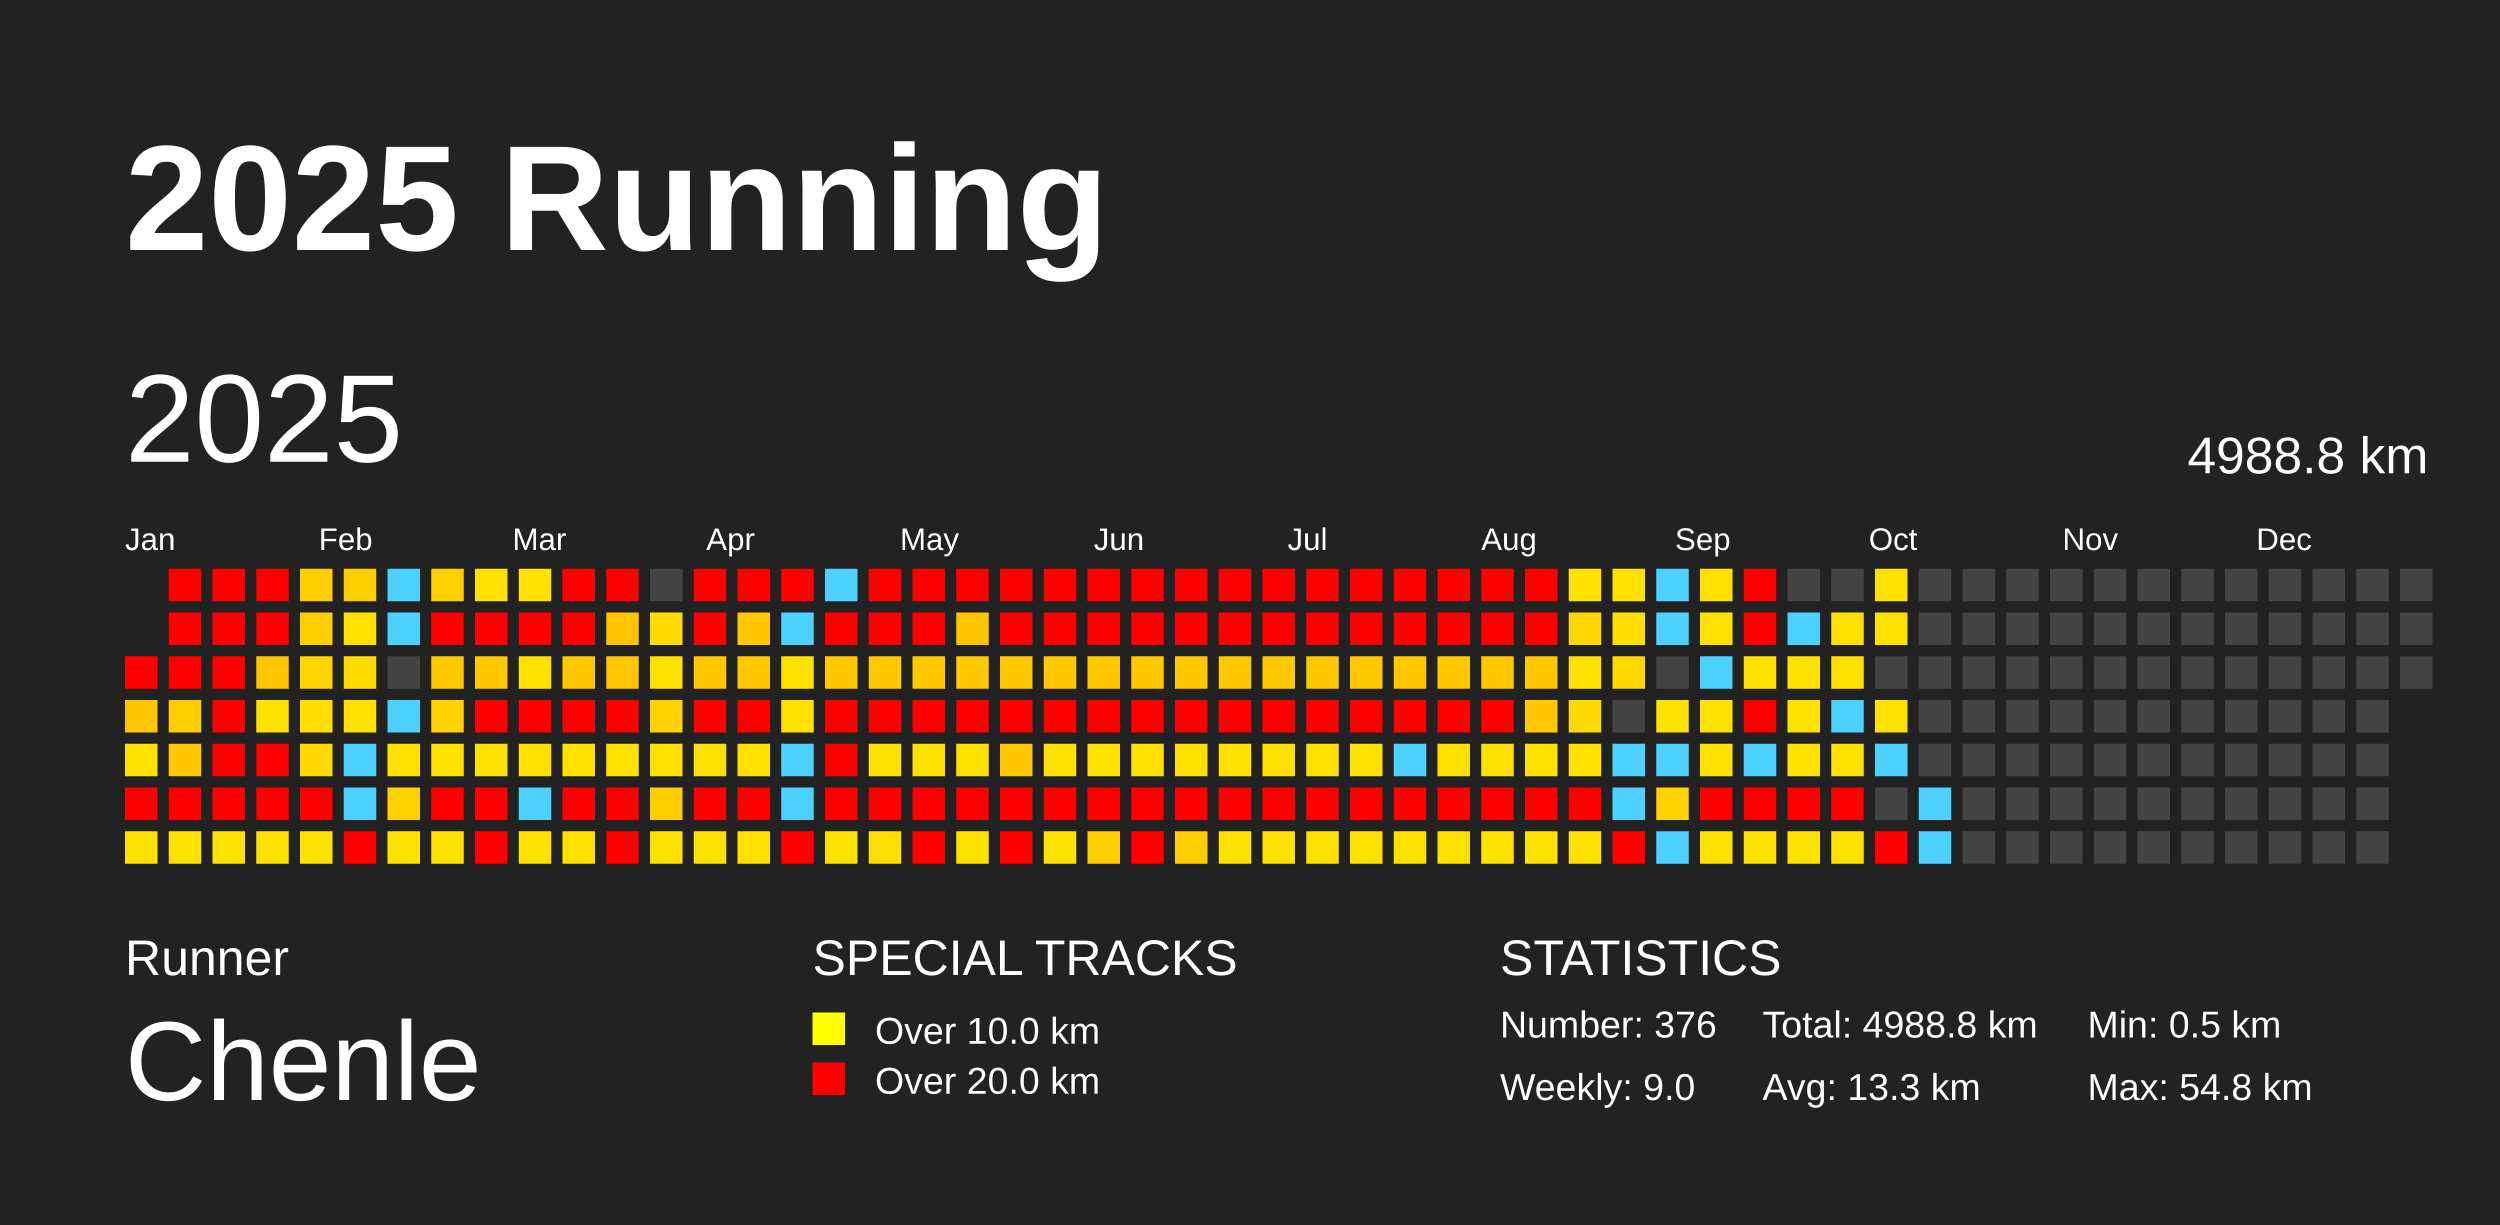
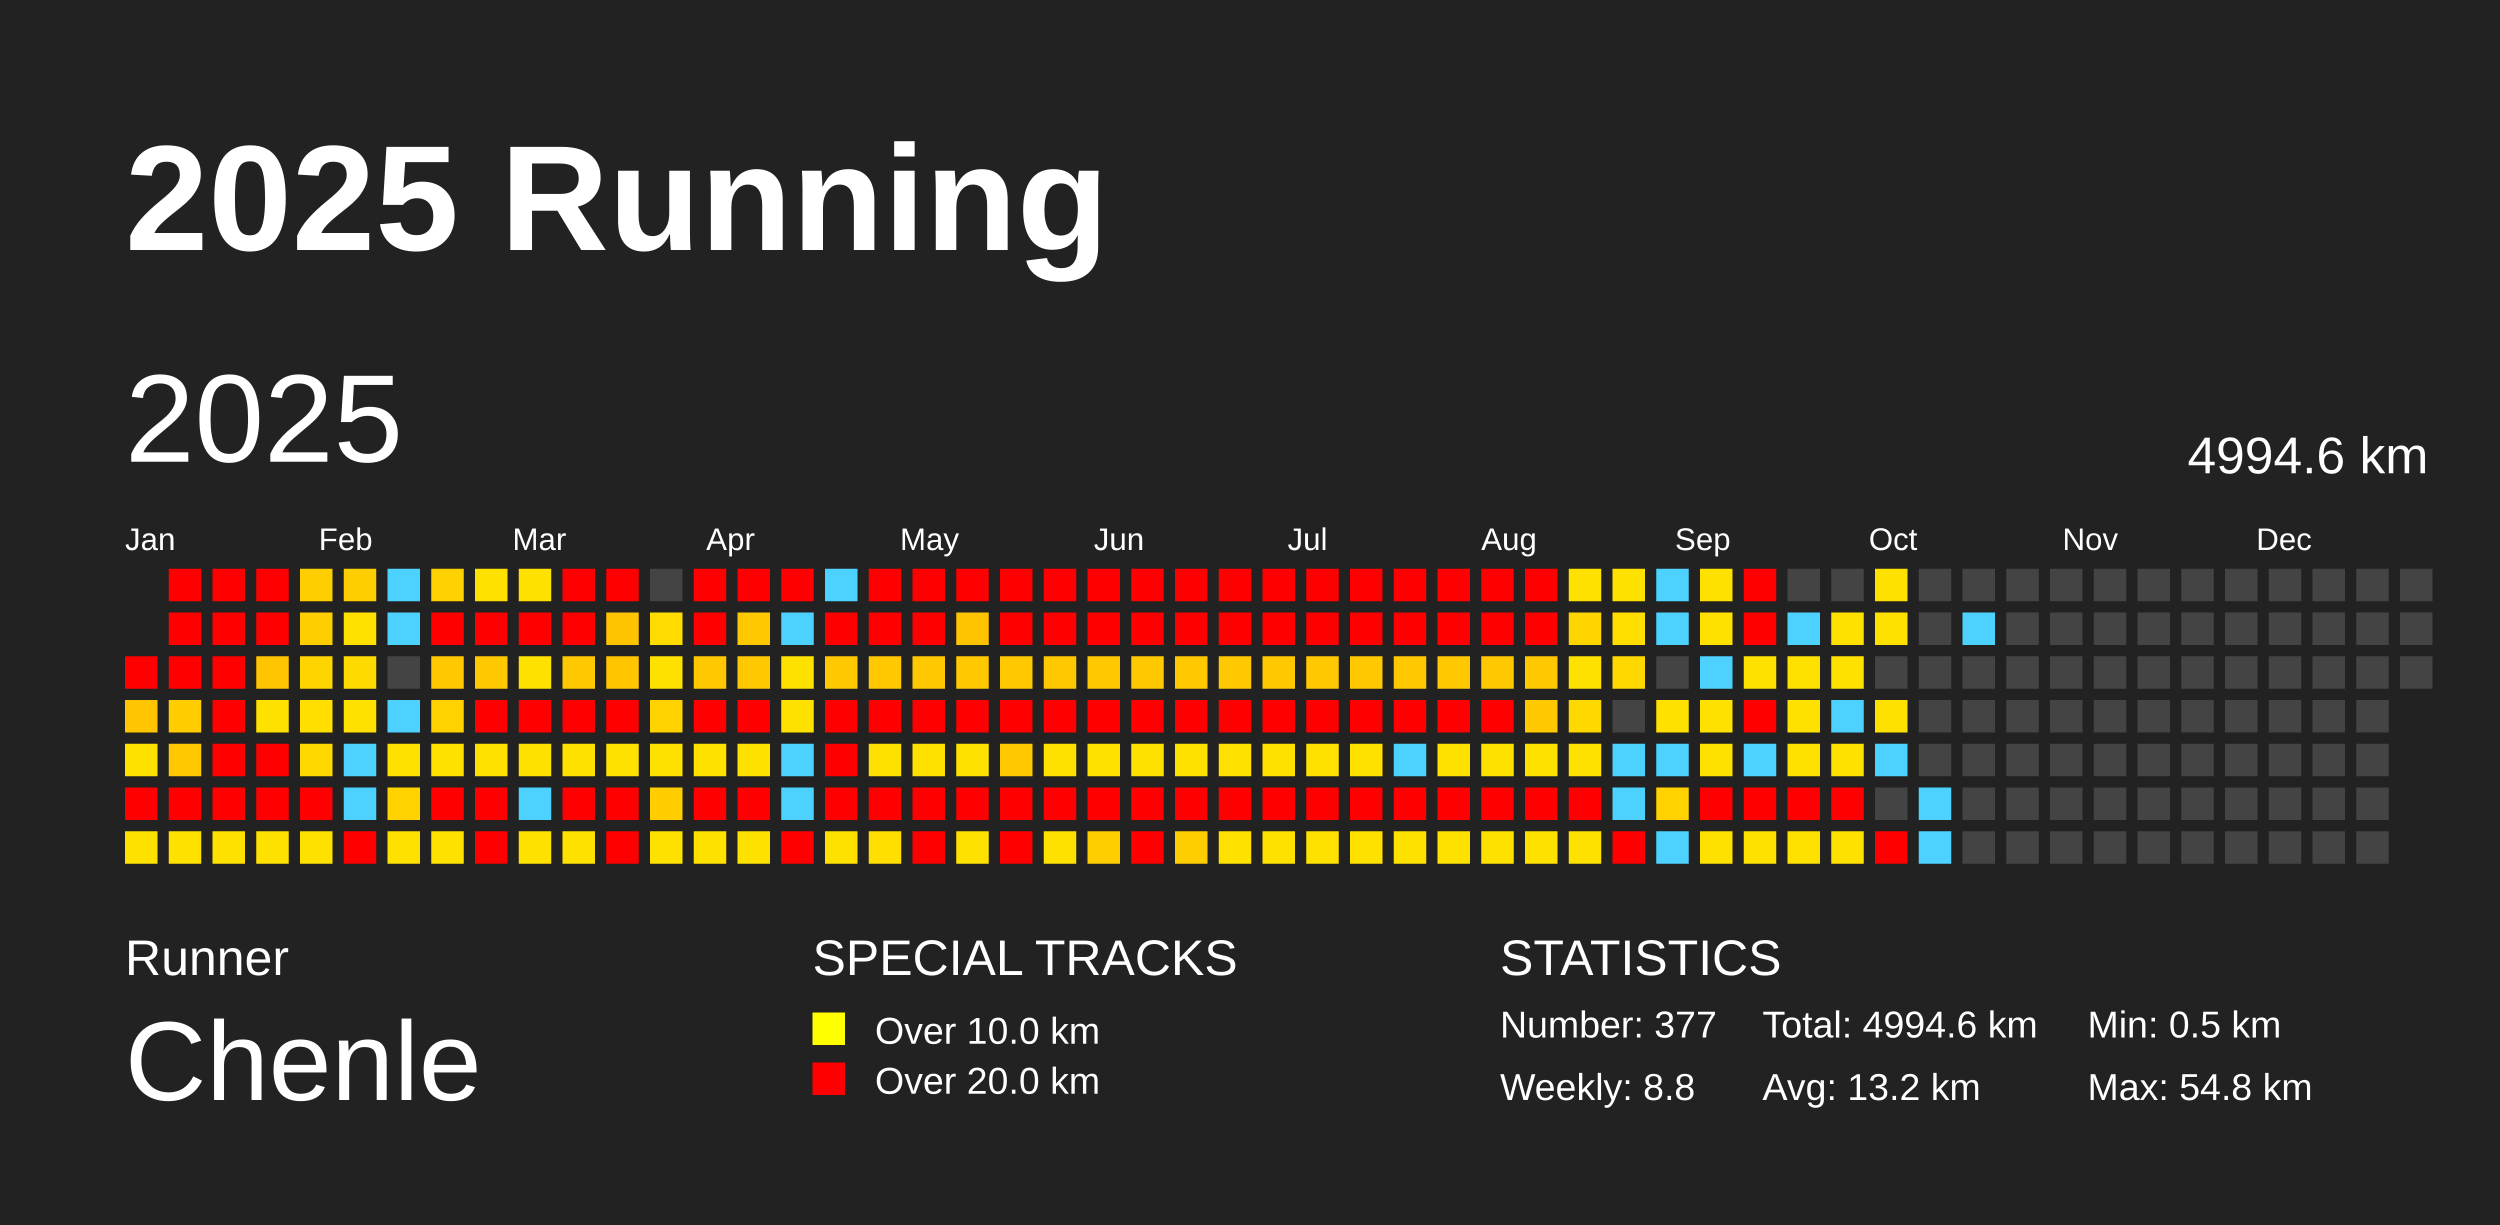
<svg xmlns="http://www.w3.org/2000/svg" baseProfile="full" height="98mm" version="1.1" viewBox="0,0,200,98" width="200mm">
  <defs />
  <rect fill="#222222" height="98" width="200" x="0" y="0" />
  <text fill="#FFFFFF" style="font-size:12px; font-family:Arial; font-weight:bold;" x="10" y="20">2025 Running</text>
  <text fill="#FFFFFF" style="font-size:4px; font-family:Arial" x="10" y="78">Runner</text>
  <text fill="#FFFFFF" style="font-size:9px; font-family:Arial" x="10" y="88">Chenle</text>
  <text fill="#FFFFFF" style="font-size:4px; font-family:Arial" x="65" y="78">SPECIAL TRACKS</text>
  <rect fill="yellow" height="2.6" width="2.6" x="65" y="81" />
  <text fill="#FFFFFF" style="font-size:3px; font-family:Arial" x="70" y="83.5">Over 10.0 km</text>
  <rect fill="red" height="2.6" width="2.6" x="65" y="85" />
  <text fill="#FFFFFF" style="font-size:3px; font-family:Arial" x="70" y="87.5">Over 20.0 km</text>
  <text fill="#FFFFFF" style="font-size:4px; font-family:Arial" x="120" y="78">STATISTICS</text>
-   <text fill="#FFFFFF" style="font-size:3px; font-family:Arial" x="120" y="83">Number: 376</text>
-   <text fill="#FFFFFF" style="font-size:3px; font-family:Arial" x="120" y="88">Weekly: 9.0</text>
-   <text fill="#FFFFFF" style="font-size:3px; font-family:Arial" x="141" y="83">Total: 4988.8 km</text>
-   <text fill="#FFFFFF" style="font-size:3px; font-family:Arial" x="141" y="88">Avg: 13.3 km</text>
+   <text fill="#FFFFFF" style="font-size:3px; font-family:Arial" x="120" y="83">Number: 377</text>
+   <text fill="#FFFFFF" style="font-size:3px; font-family:Arial" x="120" y="88">Weekly: 8.8</text>
+   <text fill="#FFFFFF" style="font-size:3px; font-family:Arial" x="141" y="83">Total: 4994.6 km</text>
+   <text fill="#FFFFFF" style="font-size:3px; font-family:Arial" x="141" y="88">Avg: 13.2 km</text>
  <text fill="#FFFFFF" style="font-size:3px; font-family:Arial" x="167" y="83">Min: 0.5 km</text>
  <text fill="#FFFFFF" style="font-size:3px; font-family:Arial" x="167" y="88">Max: 54.8 km</text>
  <text dominant-baseline="hanging" fill="#FFFFFF" style="font-size:10.0px; font-family:Arial;" x="10" y="30">2025</text>
-   <text dominant-baseline="hanging" fill="#FFFFFF" style="font-size:4.125px; font-family:Arial;" x="175" y="35">4988.8 km</text>
+   <text dominant-baseline="hanging" fill="#FFFFFF" style="font-size:4.125px; font-family:Arial;" x="175" y="35">4994.6 km</text>
  <text fill="#FFFFFF" style="font-size:2.5px; font-family:Arial" x="10.0" y="44">Jan</text>
  <text fill="#FFFFFF" style="font-size:2.5px; font-family:Arial" x="25.5" y="44">Feb</text>
  <text fill="#FFFFFF" style="font-size:2.5px; font-family:Arial" x="41.0" y="44">Mar</text>
  <text fill="#FFFFFF" style="font-size:2.5px; font-family:Arial" x="56.5" y="44">Apr</text>
  <text fill="#FFFFFF" style="font-size:2.5px; font-family:Arial" x="72.0" y="44">May</text>
  <text fill="#FFFFFF" style="font-size:2.5px; font-family:Arial" x="87.5" y="44">Jun</text>
  <text fill="#FFFFFF" style="font-size:2.5px; font-family:Arial" x="103.0" y="44">Jul</text>
  <text fill="#FFFFFF" style="font-size:2.5px; font-family:Arial" x="118.5" y="44">Aug</text>
  <text fill="#FFFFFF" style="font-size:2.5px; font-family:Arial" x="134.0" y="44">Sep</text>
  <text fill="#FFFFFF" style="font-size:2.5px; font-family:Arial" x="149.5" y="44">Oct</text>
  <text fill="#FFFFFF" style="font-size:2.5px; font-family:Arial" x="165.0" y="44">Nov</text>
  <text fill="#FFFFFF" style="font-size:2.5px; font-family:Arial" x="180.5" y="44">Dec</text>
  <rect fill="red" height="2.6" width="2.6" x="10.0" y="52.5" />
  <rect fill="#ffc500" height="2.6" width="2.6" x="10.0" y="56.0" />
  <rect fill="#ffe100" height="2.6" width="2.6" x="10.0" y="59.5" />
  <rect fill="red" height="2.6" width="2.6" x="10.0" y="63.0" />
  <rect fill="#ffe100" height="2.6" width="2.6" x="10.0" y="66.5" />
  <rect fill="red" height="2.6" width="2.6" x="13.5" y="45.5" />
  <rect fill="red" height="2.6" width="2.6" x="13.5" y="49.0" />
  <rect fill="red" height="2.6" width="2.6" x="13.5" y="52.5" />
  <rect fill="#ffcd00" height="2.6" width="2.6" x="13.5" y="56.0" />
  <rect fill="#ffc800" height="2.6" width="2.6" x="13.5" y="59.5" />
  <rect fill="red" height="2.6" width="2.6" x="13.5" y="63.0" />
  <rect fill="#ffe100" height="2.6" width="2.6" x="13.5" y="66.5" />
  <rect fill="red" height="2.6" width="2.6" x="17.0" y="45.5" />
  <rect fill="red" height="2.6" width="2.6" x="17.0" y="49.0" />
  <rect fill="red" height="2.6" width="2.6" x="17.0" y="52.5" />
  <rect fill="red" height="2.6" width="2.6" x="17.0" y="56.0" />
  <rect fill="red" height="2.6" width="2.6" x="17.0" y="59.5" />
  <rect fill="red" height="2.6" width="2.6" x="17.0" y="63.0" />
  <rect fill="#ffe100" height="2.6" width="2.6" x="17.0" y="66.5" />
  <rect fill="red" height="2.6" width="2.6" x="20.5" y="45.5" />
  <rect fill="red" height="2.6" width="2.6" x="20.5" y="49.0" />
  <rect fill="#ffc500" height="2.6" width="2.6" x="20.5" y="52.5" />
  <rect fill="#ffe100" height="2.6" width="2.6" x="20.5" y="56.0" />
  <rect fill="red" height="2.6" width="2.6" x="20.5" y="59.5" />
  <rect fill="red" height="2.6" width="2.6" x="20.5" y="63.0" />
  <rect fill="#ffe100" height="2.6" width="2.6" x="20.5" y="66.5" />
  <rect fill="#ffce00" height="2.6" width="2.6" x="24.0" y="45.5" />
  <rect fill="#ffce00" height="2.6" width="2.6" x="24.0" y="49.0" />
  <rect fill="#ffd500" height="2.6" width="2.6" x="24.0" y="52.5" />
  <rect fill="#ffde00" height="2.6" width="2.6" x="24.0" y="56.0" />
  <rect fill="#ffd800" height="2.6" width="2.6" x="24.0" y="59.5" />
  <rect fill="red" height="2.6" width="2.6" x="24.0" y="63.0" />
  <rect fill="#ffe100" height="2.6" width="2.6" x="24.0" y="66.5" />
  <rect fill="#ffce00" height="2.6" width="2.6" x="27.5" y="45.5" />
  <rect fill="#ffe100" height="2.6" width="2.6" x="27.5" y="49.0" />
  <rect fill="#ffda00" height="2.6" width="2.6" x="27.5" y="52.5" />
  <rect fill="#ffe100" height="2.6" width="2.6" x="27.5" y="56.0" />
  <rect fill="#4dd2ff" height="2.6" width="2.6" x="27.5" y="59.5" />
  <rect fill="#4dd2ff" height="2.6" width="2.6" x="27.5" y="63.0" />
  <rect fill="red" height="2.6" width="2.6" x="27.5" y="66.5" />
  <rect fill="#4dd2ff" height="2.6" width="2.6" x="31.0" y="45.5" />
  <rect fill="#4dd2ff" height="2.6" width="2.6" x="31.0" y="49.0" />
  <rect fill="#444444" height="2.6" width="2.6" x="31.0" y="52.5" />
  <rect fill="#4dd2ff" height="2.6" width="2.6" x="31.0" y="56.0" />
  <rect fill="#ffe100" height="2.6" width="2.6" x="31.0" y="59.5" />
  <rect fill="#ffd200" height="2.6" width="2.6" x="31.0" y="63.0" />
  <rect fill="#ffe100" height="2.6" width="2.6" x="31.0" y="66.5" />
  <rect fill="#ffd100" height="2.6" width="2.6" x="34.5" y="45.5" />
  <rect fill="red" height="2.6" width="2.6" x="34.5" y="49.0" />
  <rect fill="#ffc800" height="2.6" width="2.6" x="34.5" y="52.5" />
  <rect fill="#ffd200" height="2.6" width="2.6" x="34.5" y="56.0" />
  <rect fill="#ffe100" height="2.6" width="2.6" x="34.5" y="59.5" />
  <rect fill="red" height="2.6" width="2.6" x="34.5" y="63.0" />
  <rect fill="#ffe100" height="2.6" width="2.6" x="34.5" y="66.5" />
  <rect fill="#ffe100" height="2.6" width="2.6" x="38.0" y="45.5" />
  <rect fill="red" height="2.6" width="2.6" x="38.0" y="49.0" />
  <rect fill="#ffc800" height="2.6" width="2.6" x="38.0" y="52.5" />
  <rect fill="red" height="2.6" width="2.6" x="38.0" y="56.0" />
  <rect fill="#ffe100" height="2.6" width="2.6" x="38.0" y="59.5" />
  <rect fill="red" height="2.6" width="2.6" x="38.0" y="63.0" />
  <rect fill="red" height="2.6" width="2.6" x="38.0" y="66.5" />
  <rect fill="#ffe100" height="2.6" width="2.6" x="41.5" y="45.5" />
  <rect fill="red" height="2.6" width="2.6" x="41.5" y="49.0" />
  <rect fill="#ffe100" height="2.6" width="2.6" x="41.5" y="52.5" />
  <rect fill="red" height="2.6" width="2.6" x="41.5" y="56.0" />
  <rect fill="#ffe100" height="2.6" width="2.6" x="41.5" y="59.5" />
  <rect fill="#4dd2ff" height="2.6" width="2.6" x="41.5" y="63.0" />
  <rect fill="#ffe100" height="2.6" width="2.6" x="41.5" y="66.5" />
  <rect fill="red" height="2.6" width="2.6" x="45.0" y="45.5" />
  <rect fill="red" height="2.6" width="2.6" x="45.0" y="49.0" />
  <rect fill="#ffc800" height="2.6" width="2.6" x="45.0" y="52.5" />
  <rect fill="red" height="2.6" width="2.6" x="45.0" y="56.0" />
  <rect fill="#ffe100" height="2.6" width="2.6" x="45.0" y="59.5" />
  <rect fill="red" height="2.6" width="2.6" x="45.0" y="63.0" />
  <rect fill="#ffe100" height="2.6" width="2.6" x="45.0" y="66.5" />
  <rect fill="red" height="2.6" width="2.6" x="48.5" y="45.5" />
  <rect fill="#ffc300" height="2.6" width="2.6" x="48.5" y="49.0" />
  <rect fill="#ffc600" height="2.6" width="2.6" x="48.5" y="52.5" />
  <rect fill="red" height="2.6" width="2.6" x="48.5" y="56.0" />
  <rect fill="#ffe100" height="2.6" width="2.6" x="48.5" y="59.5" />
  <rect fill="red" height="2.6" width="2.6" x="48.5" y="63.0" />
  <rect fill="red" height="2.6" width="2.6" x="48.5" y="66.5" />
  <rect fill="#444444" height="2.6" width="2.6" x="52.0" y="45.5" />
  <rect fill="#ffdb00" height="2.6" width="2.6" x="52.0" y="49.0" />
  <rect fill="#ffe100" height="2.6" width="2.6" x="52.0" y="52.5" />
  <rect fill="#ffd200" height="2.6" width="2.6" x="52.0" y="56.0" />
  <rect fill="#ffe100" height="2.6" width="2.6" x="52.0" y="59.5" />
  <rect fill="#ffcd00" height="2.6" width="2.6" x="52.0" y="63.0" />
  <rect fill="#ffe100" height="2.6" width="2.6" x="52.0" y="66.5" />
  <rect fill="red" height="2.6" width="2.6" x="55.5" y="45.5" />
  <rect fill="red" height="2.6" width="2.6" x="55.5" y="49.0" />
  <rect fill="#ffc800" height="2.6" width="2.6" x="55.5" y="52.5" />
  <rect fill="red" height="2.6" width="2.6" x="55.5" y="56.0" />
  <rect fill="#ffe100" height="2.6" width="2.6" x="55.5" y="59.5" />
  <rect fill="red" height="2.6" width="2.6" x="55.5" y="63.0" />
  <rect fill="#ffe100" height="2.6" width="2.6" x="55.5" y="66.5" />
  <rect fill="red" height="2.6" width="2.6" x="59.0" y="45.5" />
  <rect fill="#ffc800" height="2.6" width="2.6" x="59.0" y="49.0" />
  <rect fill="#ffc800" height="2.6" width="2.6" x="59.0" y="52.5" />
  <rect fill="red" height="2.6" width="2.6" x="59.0" y="56.0" />
  <rect fill="#ffe100" height="2.6" width="2.6" x="59.0" y="59.5" />
  <rect fill="red" height="2.6" width="2.6" x="59.0" y="63.0" />
  <rect fill="#ffe100" height="2.6" width="2.6" x="59.0" y="66.5" />
  <rect fill="red" height="2.6" width="2.6" x="62.5" y="45.5" />
  <rect fill="#4dd2ff" height="2.6" width="2.6" x="62.5" y="49.0" />
  <rect fill="#ffe100" height="2.6" width="2.6" x="62.5" y="52.5" />
  <rect fill="#ffe100" height="2.6" width="2.6" x="62.5" y="56.0" />
  <rect fill="#4dd2ff" height="2.6" width="2.6" x="62.5" y="59.5" />
  <rect fill="#4dd2ff" height="2.6" width="2.6" x="62.5" y="63.0" />
  <rect fill="red" height="2.6" width="2.6" x="62.5" y="66.5" />
  <rect fill="#4dd2ff" height="2.6" width="2.6" x="66.0" y="45.5" />
  <rect fill="red" height="2.6" width="2.6" x="66.0" y="49.0" />
  <rect fill="#ffc800" height="2.6" width="2.6" x="66.0" y="52.5" />
  <rect fill="red" height="2.6" width="2.6" x="66.0" y="56.0" />
  <rect fill="red" height="2.6" width="2.6" x="66.0" y="59.5" />
  <rect fill="red" height="2.6" width="2.6" x="66.0" y="63.0" />
  <rect fill="#ffe100" height="2.6" width="2.6" x="66.0" y="66.5" />
  <rect fill="red" height="2.6" width="2.6" x="69.5" y="45.5" />
  <rect fill="red" height="2.6" width="2.6" x="69.5" y="49.0" />
  <rect fill="#ffc800" height="2.6" width="2.6" x="69.5" y="52.5" />
  <rect fill="red" height="2.6" width="2.6" x="69.5" y="56.0" />
  <rect fill="#ffe100" height="2.6" width="2.6" x="69.5" y="59.5" />
  <rect fill="red" height="2.6" width="2.6" x="69.5" y="63.0" />
  <rect fill="#ffde00" height="2.6" width="2.6" x="69.5" y="66.5" />
  <rect fill="red" height="2.6" width="2.6" x="73.0" y="45.5" />
  <rect fill="red" height="2.6" width="2.6" x="73.0" y="49.0" />
  <rect fill="#ffc800" height="2.6" width="2.6" x="73.0" y="52.5" />
  <rect fill="red" height="2.6" width="2.6" x="73.0" y="56.0" />
  <rect fill="#ffe100" height="2.6" width="2.6" x="73.0" y="59.5" />
  <rect fill="red" height="2.6" width="2.6" x="73.0" y="63.0" />
  <rect fill="red" height="2.6" width="2.6" x="73.0" y="66.5" />
  <rect fill="red" height="2.6" width="2.6" x="76.5" y="45.5" />
  <rect fill="#ffc400" height="2.6" width="2.6" x="76.5" y="49.0" />
  <rect fill="#ffc800" height="2.6" width="2.6" x="76.5" y="52.5" />
  <rect fill="red" height="2.6" width="2.6" x="76.5" y="56.0" />
  <rect fill="#ffe100" height="2.6" width="2.6" x="76.5" y="59.5" />
  <rect fill="red" height="2.6" width="2.6" x="76.5" y="63.0" />
  <rect fill="#ffe100" height="2.6" width="2.6" x="76.5" y="66.5" />
  <rect fill="red" height="2.6" width="2.6" x="80.0" y="45.5" />
  <rect fill="red" height="2.6" width="2.6" x="80.0" y="49.0" />
  <rect fill="#ffc800" height="2.6" width="2.6" x="80.0" y="52.5" />
  <rect fill="red" height="2.6" width="2.6" x="80.0" y="56.0" />
  <rect fill="#ffc800" height="2.6" width="2.6" x="80.0" y="59.5" />
  <rect fill="red" height="2.6" width="2.6" x="80.0" y="63.0" />
  <rect fill="red" height="2.6" width="2.6" x="80.0" y="66.5" />
  <rect fill="red" height="2.6" width="2.6" x="83.5" y="45.5" />
  <rect fill="red" height="2.6" width="2.6" x="83.5" y="49.0" />
  <rect fill="#ffc800" height="2.6" width="2.6" x="83.5" y="52.5" />
  <rect fill="red" height="2.6" width="2.6" x="83.5" y="56.0" />
  <rect fill="#ffe100" height="2.6" width="2.6" x="83.5" y="59.5" />
  <rect fill="red" height="2.6" width="2.6" x="83.5" y="63.0" />
  <rect fill="#ffe100" height="2.6" width="2.6" x="83.5" y="66.5" />
  <rect fill="red" height="2.6" width="2.6" x="87.0" y="45.5" />
  <rect fill="red" height="2.6" width="2.6" x="87.0" y="49.0" />
  <rect fill="#ffc800" height="2.6" width="2.6" x="87.0" y="52.5" />
  <rect fill="red" height="2.6" width="2.6" x="87.0" y="56.0" />
  <rect fill="#ffe100" height="2.6" width="2.6" x="87.0" y="59.5" />
  <rect fill="red" height="2.6" width="2.6" x="87.0" y="63.0" />
  <rect fill="#ffce00" height="2.6" width="2.6" x="87.0" y="66.5" />
  <rect fill="red" height="2.6" width="2.6" x="90.5" y="45.5" />
  <rect fill="red" height="2.6" width="2.6" x="90.5" y="49.0" />
  <rect fill="#ffc800" height="2.6" width="2.6" x="90.5" y="52.5" />
  <rect fill="red" height="2.6" width="2.6" x="90.5" y="56.0" />
  <rect fill="#ffe100" height="2.6" width="2.6" x="90.5" y="59.5" />
  <rect fill="red" height="2.6" width="2.6" x="90.5" y="63.0" />
  <rect fill="red" height="2.6" width="2.6" x="90.5" y="66.5" />
  <rect fill="red" height="2.6" width="2.6" x="94.0" y="45.5" />
  <rect fill="red" height="2.6" width="2.6" x="94.0" y="49.0" />
  <rect fill="#ffc800" height="2.6" width="2.6" x="94.0" y="52.5" />
  <rect fill="red" height="2.6" width="2.6" x="94.0" y="56.0" />
  <rect fill="#ffe100" height="2.6" width="2.6" x="94.0" y="59.5" />
  <rect fill="red" height="2.6" width="2.6" x="94.0" y="63.0" />
  <rect fill="#ffce00" height="2.6" width="2.6" x="94.0" y="66.5" />
  <rect fill="red" height="2.6" width="2.6" x="97.5" y="45.5" />
  <rect fill="red" height="2.6" width="2.6" x="97.5" y="49.0" />
  <rect fill="#ffc800" height="2.6" width="2.6" x="97.5" y="52.5" />
  <rect fill="red" height="2.6" width="2.6" x="97.5" y="56.0" />
  <rect fill="#ffe100" height="2.6" width="2.6" x="97.5" y="59.5" />
  <rect fill="red" height="2.6" width="2.6" x="97.5" y="63.0" />
  <rect fill="#ffe100" height="2.6" width="2.6" x="97.5" y="66.5" />
  <rect fill="red" height="2.6" width="2.6" x="101.0" y="45.5" />
  <rect fill="red" height="2.6" width="2.6" x="101.0" y="49.0" />
  <rect fill="#ffc800" height="2.6" width="2.6" x="101.0" y="52.5" />
  <rect fill="red" height="2.6" width="2.6" x="101.0" y="56.0" />
  <rect fill="#ffe100" height="2.6" width="2.6" x="101.0" y="59.5" />
  <rect fill="red" height="2.6" width="2.6" x="101.0" y="63.0" />
  <rect fill="#ffe100" height="2.6" width="2.6" x="101.0" y="66.5" />
  <rect fill="red" height="2.6" width="2.6" x="104.5" y="45.5" />
  <rect fill="red" height="2.6" width="2.6" x="104.5" y="49.0" />
  <rect fill="#ffc800" height="2.6" width="2.6" x="104.5" y="52.5" />
  <rect fill="red" height="2.6" width="2.6" x="104.5" y="56.0" />
  <rect fill="#ffe100" height="2.6" width="2.6" x="104.5" y="59.5" />
  <rect fill="red" height="2.6" width="2.6" x="104.5" y="63.0" />
  <rect fill="#ffe100" height="2.6" width="2.6" x="104.5" y="66.5" />
  <rect fill="red" height="2.6" width="2.6" x="108.0" y="45.5" />
  <rect fill="red" height="2.6" width="2.6" x="108.0" y="49.0" />
  <rect fill="#ffc800" height="2.6" width="2.6" x="108.0" y="52.5" />
  <rect fill="red" height="2.6" width="2.6" x="108.0" y="56.0" />
  <rect fill="#ffe100" height="2.6" width="2.6" x="108.0" y="59.5" />
  <rect fill="red" height="2.6" width="2.6" x="108.0" y="63.0" />
  <rect fill="#ffe100" height="2.6" width="2.6" x="108.0" y="66.5" />
  <rect fill="red" height="2.6" width="2.6" x="111.5" y="45.5" />
  <rect fill="red" height="2.6" width="2.6" x="111.5" y="49.0" />
  <rect fill="#ffc800" height="2.6" width="2.6" x="111.5" y="52.5" />
  <rect fill="red" height="2.6" width="2.6" x="111.5" y="56.0" />
  <rect fill="#4dd2ff" height="2.6" width="2.6" x="111.5" y="59.5" />
  <rect fill="red" height="2.6" width="2.6" x="111.5" y="63.0" />
  <rect fill="#ffe100" height="2.6" width="2.6" x="111.5" y="66.5" />
  <rect fill="red" height="2.6" width="2.6" x="115.0" y="45.5" />
  <rect fill="red" height="2.6" width="2.6" x="115.0" y="49.0" />
  <rect fill="#ffc800" height="2.6" width="2.6" x="115.0" y="52.5" />
  <rect fill="red" height="2.6" width="2.6" x="115.0" y="56.0" />
  <rect fill="#ffe100" height="2.6" width="2.6" x="115.0" y="59.5" />
  <rect fill="red" height="2.6" width="2.6" x="115.0" y="63.0" />
  <rect fill="#ffe100" height="2.6" width="2.6" x="115.0" y="66.5" />
  <rect fill="red" height="2.6" width="2.6" x="118.5" y="45.5" />
  <rect fill="red" height="2.6" width="2.6" x="118.5" y="49.0" />
  <rect fill="#ffc800" height="2.6" width="2.6" x="118.5" y="52.5" />
  <rect fill="red" height="2.6" width="2.6" x="118.5" y="56.0" />
  <rect fill="#ffe100" height="2.6" width="2.6" x="118.5" y="59.5" />
  <rect fill="red" height="2.6" width="2.6" x="118.5" y="63.0" />
  <rect fill="#ffe100" height="2.6" width="2.6" x="118.5" y="66.5" />
  <rect fill="red" height="2.6" width="2.6" x="122.0" y="45.5" />
  <rect fill="red" height="2.6" width="2.6" x="122.0" y="49.0" />
  <rect fill="#ffc800" height="2.6" width="2.6" x="122.0" y="52.5" />
  <rect fill="#ffc800" height="2.6" width="2.6" x="122.0" y="56.0" />
  <rect fill="#ffe100" height="2.6" width="2.6" x="122.0" y="59.5" />
  <rect fill="red" height="2.6" width="2.6" x="122.0" y="63.0" />
  <rect fill="#ffe100" height="2.6" width="2.6" x="122.0" y="66.5" />
  <rect fill="#ffe100" height="2.6" width="2.6" x="125.5" y="45.5" />
  <rect fill="#ffd500" height="2.6" width="2.6" x="125.5" y="49.0" />
  <rect fill="#ffe100" height="2.6" width="2.6" x="125.5" y="52.5" />
  <rect fill="#ffd800" height="2.6" width="2.6" x="125.5" y="56.0" />
  <rect fill="#ffe100" height="2.6" width="2.6" x="125.5" y="59.5" />
  <rect fill="red" height="2.6" width="2.6" x="125.5" y="63.0" />
  <rect fill="#ffe100" height="2.6" width="2.6" x="125.5" y="66.5" />
  <rect fill="#ffe100" height="2.6" width="2.6" x="129.0" y="45.5" />
  <rect fill="#ffde00" height="2.6" width="2.6" x="129.0" y="49.0" />
  <rect fill="#ffd800" height="2.6" width="2.6" x="129.0" y="52.5" />
  <rect fill="#444444" height="2.6" width="2.6" x="129.0" y="56.0" />
  <rect fill="#4dd2ff" height="2.6" width="2.6" x="129.0" y="59.5" />
  <rect fill="#4dd2ff" height="2.6" width="2.6" x="129.0" y="63.0" />
  <rect fill="red" height="2.6" width="2.6" x="129.0" y="66.5" />
  <rect fill="#4dd2ff" height="2.6" width="2.6" x="132.5" y="45.5" />
  <rect fill="#4dd2ff" height="2.6" width="2.6" x="132.5" y="49.0" />
  <rect fill="#444444" height="2.6" width="2.6" x="132.5" y="52.5" />
  <rect fill="#ffe100" height="2.6" width="2.6" x="132.5" y="56.0" />
  <rect fill="#4dd2ff" height="2.6" width="2.6" x="132.5" y="59.5" />
  <rect fill="#ffd200" height="2.6" width="2.6" x="132.5" y="63.0" />
  <rect fill="#4dd2ff" height="2.6" width="2.6" x="132.5" y="66.5" />
  <rect fill="#ffe100" height="2.6" width="2.6" x="136.0" y="45.5" />
  <rect fill="#ffe100" height="2.6" width="2.6" x="136.0" y="49.0" />
  <rect fill="#4dd2ff" height="2.6" width="2.6" x="136.0" y="52.5" />
  <rect fill="#ffe100" height="2.6" width="2.6" x="136.0" y="56.0" />
  <rect fill="#ffe100" height="2.6" width="2.6" x="136.0" y="59.5" />
  <rect fill="red" height="2.6" width="2.6" x="136.0" y="63.0" />
  <rect fill="#ffe100" height="2.6" width="2.6" x="136.0" y="66.5" />
  <rect fill="red" height="2.6" width="2.6" x="139.5" y="45.5" />
  <rect fill="red" height="2.6" width="2.6" x="139.5" y="49.0" />
  <rect fill="#ffe100" height="2.6" width="2.6" x="139.5" y="52.5" />
  <rect fill="red" height="2.6" width="2.6" x="139.5" y="56.0" />
  <rect fill="#4dd2ff" height="2.6" width="2.6" x="139.5" y="59.5" />
  <rect fill="red" height="2.6" width="2.6" x="139.5" y="63.0" />
  <rect fill="#ffe100" height="2.6" width="2.6" x="139.5" y="66.5" />
  <rect fill="#444444" height="2.6" width="2.6" x="143.0" y="45.5" />
  <rect fill="#4dd2ff" height="2.6" width="2.6" x="143.0" y="49.0" />
  <rect fill="#ffe100" height="2.6" width="2.6" x="143.0" y="52.5" />
  <rect fill="#ffe100" height="2.6" width="2.6" x="143.0" y="56.0" />
  <rect fill="#ffe100" height="2.6" width="2.6" x="143.0" y="59.5" />
  <rect fill="red" height="2.6" width="2.6" x="143.0" y="63.0" />
  <rect fill="#ffe100" height="2.6" width="2.6" x="143.0" y="66.5" />
  <rect fill="#444444" height="2.6" width="2.6" x="146.5" y="45.5" />
  <rect fill="#ffe100" height="2.6" width="2.6" x="146.5" y="49.0" />
  <rect fill="#ffe100" height="2.6" width="2.6" x="146.5" y="52.5" />
  <rect fill="#4dd2ff" height="2.6" width="2.6" x="146.5" y="56.0" />
  <rect fill="#ffe100" height="2.6" width="2.6" x="146.5" y="59.5" />
  <rect fill="red" height="2.6" width="2.6" x="146.5" y="63.0" />
  <rect fill="#ffe100" height="2.6" width="2.6" x="146.5" y="66.5" />
  <rect fill="#ffe100" height="2.6" width="2.6" x="150.0" y="45.5" />
  <rect fill="#ffe100" height="2.6" width="2.6" x="150.0" y="49.0" />
  <rect fill="#444444" height="2.6" width="2.6" x="150.0" y="52.5" />
  <rect fill="#ffe100" height="2.6" width="2.6" x="150.0" y="56.0" />
  <rect fill="#4dd2ff" height="2.6" width="2.6" x="150.0" y="59.5" />
  <rect fill="#444444" height="2.6" width="2.6" x="150.0" y="63.0" />
  <rect fill="red" height="2.6" width="2.6" x="150.0" y="66.5" />
  <rect fill="#444444" height="2.6" width="2.6" x="153.5" y="45.5" />
  <rect fill="#444444" height="2.6" width="2.6" x="153.5" y="49.0" />
  <rect fill="#444444" height="2.6" width="2.6" x="153.5" y="52.5" />
  <rect fill="#444444" height="2.6" width="2.6" x="153.5" y="56.0" />
  <rect fill="#444444" height="2.6" width="2.6" x="153.5" y="59.5" />
  <rect fill="#4dd2ff" height="2.6" width="2.6" x="153.5" y="63.0" />
  <rect fill="#4dd2ff" height="2.6" width="2.6" x="153.5" y="66.5" />
  <rect fill="#444444" height="2.6" width="2.6" x="157.0" y="45.5" />
-   <rect fill="#444444" height="2.6" width="2.6" x="157.0" y="49.0" />
+   <rect fill="#4dd2ff" height="2.6" width="2.6" x="157.0" y="49.0" />
  <rect fill="#444444" height="2.6" width="2.6" x="157.0" y="52.5" />
  <rect fill="#444444" height="2.6" width="2.6" x="157.0" y="56.0" />
  <rect fill="#444444" height="2.6" width="2.6" x="157.0" y="59.5" />
  <rect fill="#444444" height="2.6" width="2.6" x="157.0" y="63.0" />
  <rect fill="#444444" height="2.6" width="2.6" x="157.0" y="66.5" />
  <rect fill="#444444" height="2.6" width="2.6" x="160.5" y="45.5" />
  <rect fill="#444444" height="2.6" width="2.6" x="160.5" y="49.0" />
  <rect fill="#444444" height="2.6" width="2.6" x="160.5" y="52.5" />
  <rect fill="#444444" height="2.6" width="2.6" x="160.5" y="56.0" />
  <rect fill="#444444" height="2.6" width="2.6" x="160.5" y="59.5" />
  <rect fill="#444444" height="2.6" width="2.6" x="160.5" y="63.0" />
  <rect fill="#444444" height="2.6" width="2.6" x="160.5" y="66.5" />
  <rect fill="#444444" height="2.6" width="2.6" x="164.0" y="45.5" />
  <rect fill="#444444" height="2.6" width="2.6" x="164.0" y="49.0" />
  <rect fill="#444444" height="2.6" width="2.6" x="164.0" y="52.5" />
  <rect fill="#444444" height="2.6" width="2.6" x="164.0" y="56.0" />
  <rect fill="#444444" height="2.6" width="2.6" x="164.0" y="59.5" />
  <rect fill="#444444" height="2.6" width="2.6" x="164.0" y="63.0" />
  <rect fill="#444444" height="2.6" width="2.6" x="164.0" y="66.5" />
  <rect fill="#444444" height="2.6" width="2.6" x="167.5" y="45.5" />
  <rect fill="#444444" height="2.6" width="2.6" x="167.5" y="49.0" />
  <rect fill="#444444" height="2.6" width="2.6" x="167.5" y="52.5" />
  <rect fill="#444444" height="2.6" width="2.6" x="167.5" y="56.0" />
  <rect fill="#444444" height="2.6" width="2.6" x="167.5" y="59.5" />
  <rect fill="#444444" height="2.6" width="2.6" x="167.5" y="63.0" />
  <rect fill="#444444" height="2.6" width="2.6" x="167.5" y="66.5" />
  <rect fill="#444444" height="2.6" width="2.6" x="171.0" y="45.5" />
  <rect fill="#444444" height="2.6" width="2.6" x="171.0" y="49.0" />
  <rect fill="#444444" height="2.6" width="2.6" x="171.0" y="52.5" />
  <rect fill="#444444" height="2.6" width="2.6" x="171.0" y="56.0" />
  <rect fill="#444444" height="2.6" width="2.6" x="171.0" y="59.5" />
  <rect fill="#444444" height="2.6" width="2.6" x="171.0" y="63.0" />
  <rect fill="#444444" height="2.6" width="2.6" x="171.0" y="66.5" />
  <rect fill="#444444" height="2.6" width="2.6" x="174.5" y="45.5" />
  <rect fill="#444444" height="2.6" width="2.6" x="174.5" y="49.0" />
  <rect fill="#444444" height="2.6" width="2.6" x="174.5" y="52.5" />
  <rect fill="#444444" height="2.6" width="2.6" x="174.5" y="56.0" />
  <rect fill="#444444" height="2.6" width="2.6" x="174.5" y="59.5" />
  <rect fill="#444444" height="2.6" width="2.6" x="174.5" y="63.0" />
  <rect fill="#444444" height="2.6" width="2.6" x="174.5" y="66.5" />
  <rect fill="#444444" height="2.6" width="2.6" x="178.0" y="45.5" />
  <rect fill="#444444" height="2.6" width="2.6" x="178.0" y="49.0" />
  <rect fill="#444444" height="2.6" width="2.6" x="178.0" y="52.5" />
  <rect fill="#444444" height="2.6" width="2.6" x="178.0" y="56.0" />
  <rect fill="#444444" height="2.6" width="2.6" x="178.0" y="59.5" />
  <rect fill="#444444" height="2.6" width="2.6" x="178.0" y="63.0" />
  <rect fill="#444444" height="2.6" width="2.6" x="178.0" y="66.5" />
  <rect fill="#444444" height="2.6" width="2.6" x="181.5" y="45.5" />
  <rect fill="#444444" height="2.6" width="2.6" x="181.5" y="49.0" />
  <rect fill="#444444" height="2.6" width="2.6" x="181.5" y="52.5" />
  <rect fill="#444444" height="2.6" width="2.6" x="181.5" y="56.0" />
  <rect fill="#444444" height="2.6" width="2.6" x="181.5" y="59.5" />
  <rect fill="#444444" height="2.6" width="2.6" x="181.5" y="63.0" />
  <rect fill="#444444" height="2.6" width="2.6" x="181.5" y="66.5" />
  <rect fill="#444444" height="2.6" width="2.6" x="185.0" y="45.5" />
  <rect fill="#444444" height="2.6" width="2.6" x="185.0" y="49.0" />
  <rect fill="#444444" height="2.6" width="2.6" x="185.0" y="52.5" />
  <rect fill="#444444" height="2.6" width="2.6" x="185.0" y="56.0" />
  <rect fill="#444444" height="2.6" width="2.6" x="185.0" y="59.5" />
  <rect fill="#444444" height="2.6" width="2.6" x="185.0" y="63.0" />
  <rect fill="#444444" height="2.6" width="2.6" x="185.0" y="66.5" />
  <rect fill="#444444" height="2.6" width="2.6" x="188.5" y="45.5" />
  <rect fill="#444444" height="2.6" width="2.6" x="188.5" y="49.0" />
  <rect fill="#444444" height="2.6" width="2.6" x="188.5" y="52.5" />
  <rect fill="#444444" height="2.6" width="2.6" x="188.5" y="56.0" />
  <rect fill="#444444" height="2.6" width="2.6" x="188.5" y="59.5" />
  <rect fill="#444444" height="2.6" width="2.6" x="188.5" y="63.0" />
  <rect fill="#444444" height="2.6" width="2.6" x="188.5" y="66.5" />
  <rect fill="#444444" height="2.6" width="2.6" x="192.0" y="45.5" />
  <rect fill="#444444" height="2.6" width="2.6" x="192.0" y="49.0" />
  <rect fill="#444444" height="2.6" width="2.6" x="192.0" y="52.5" />
</svg>
